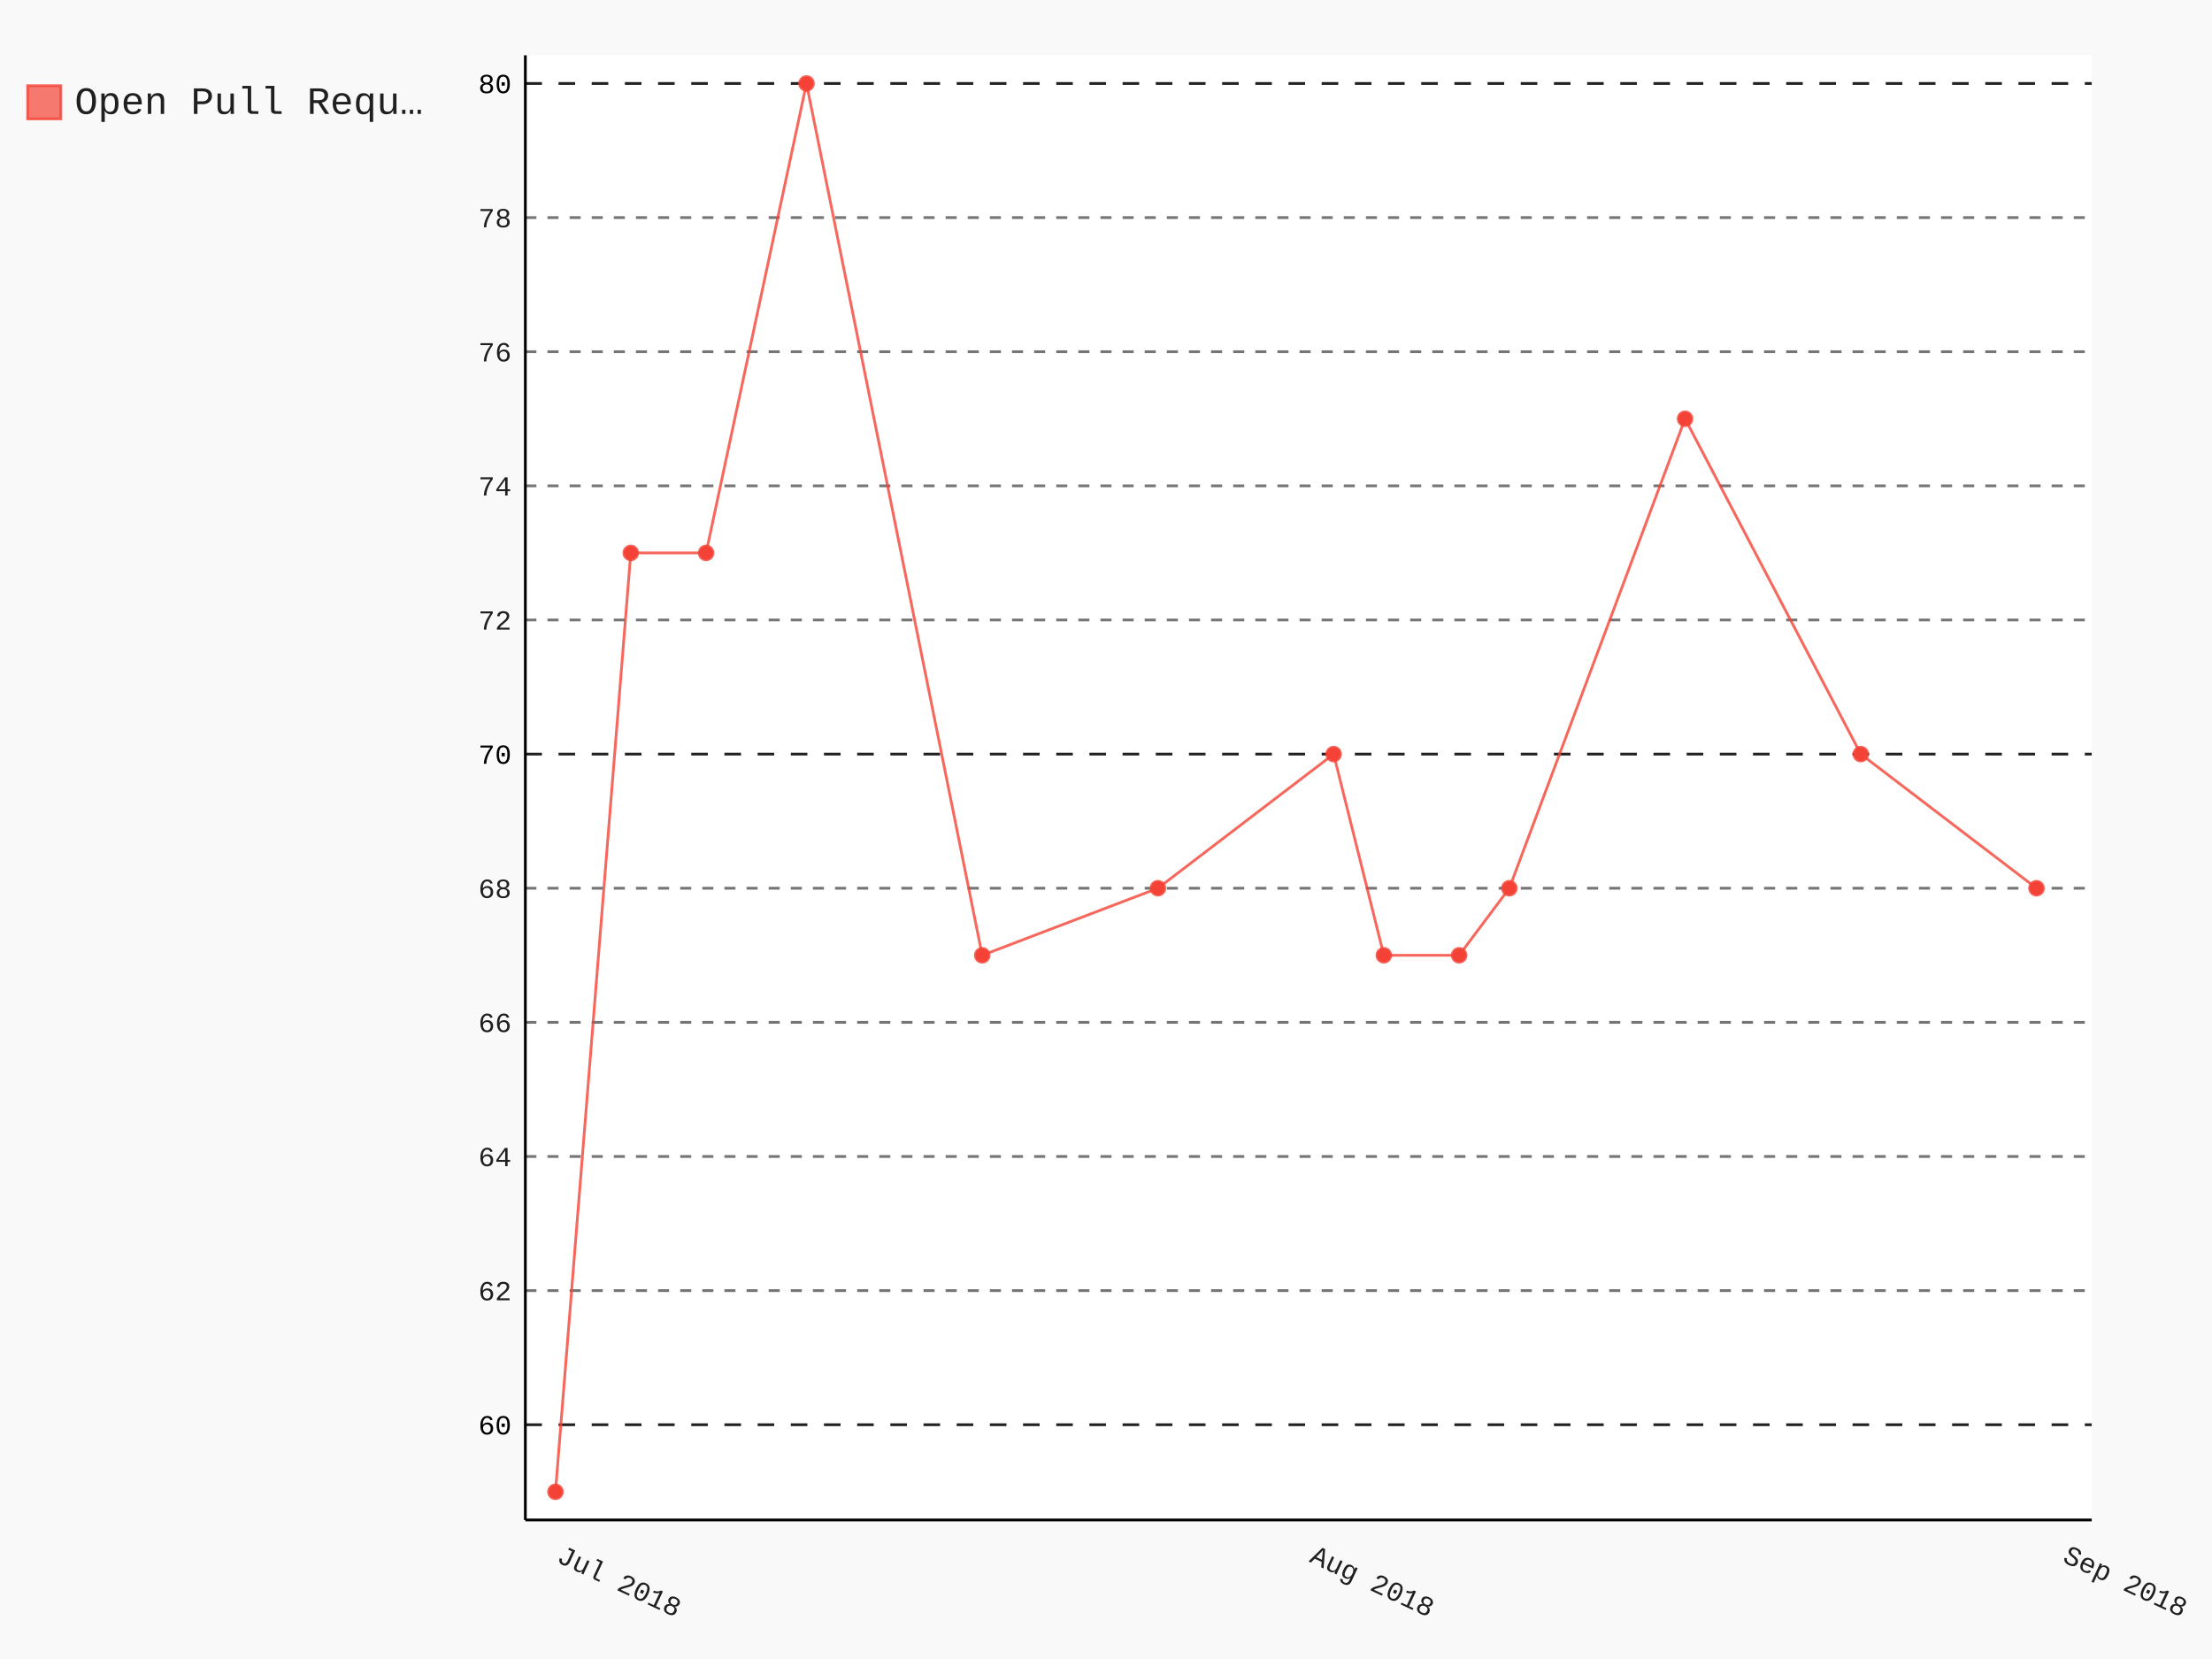
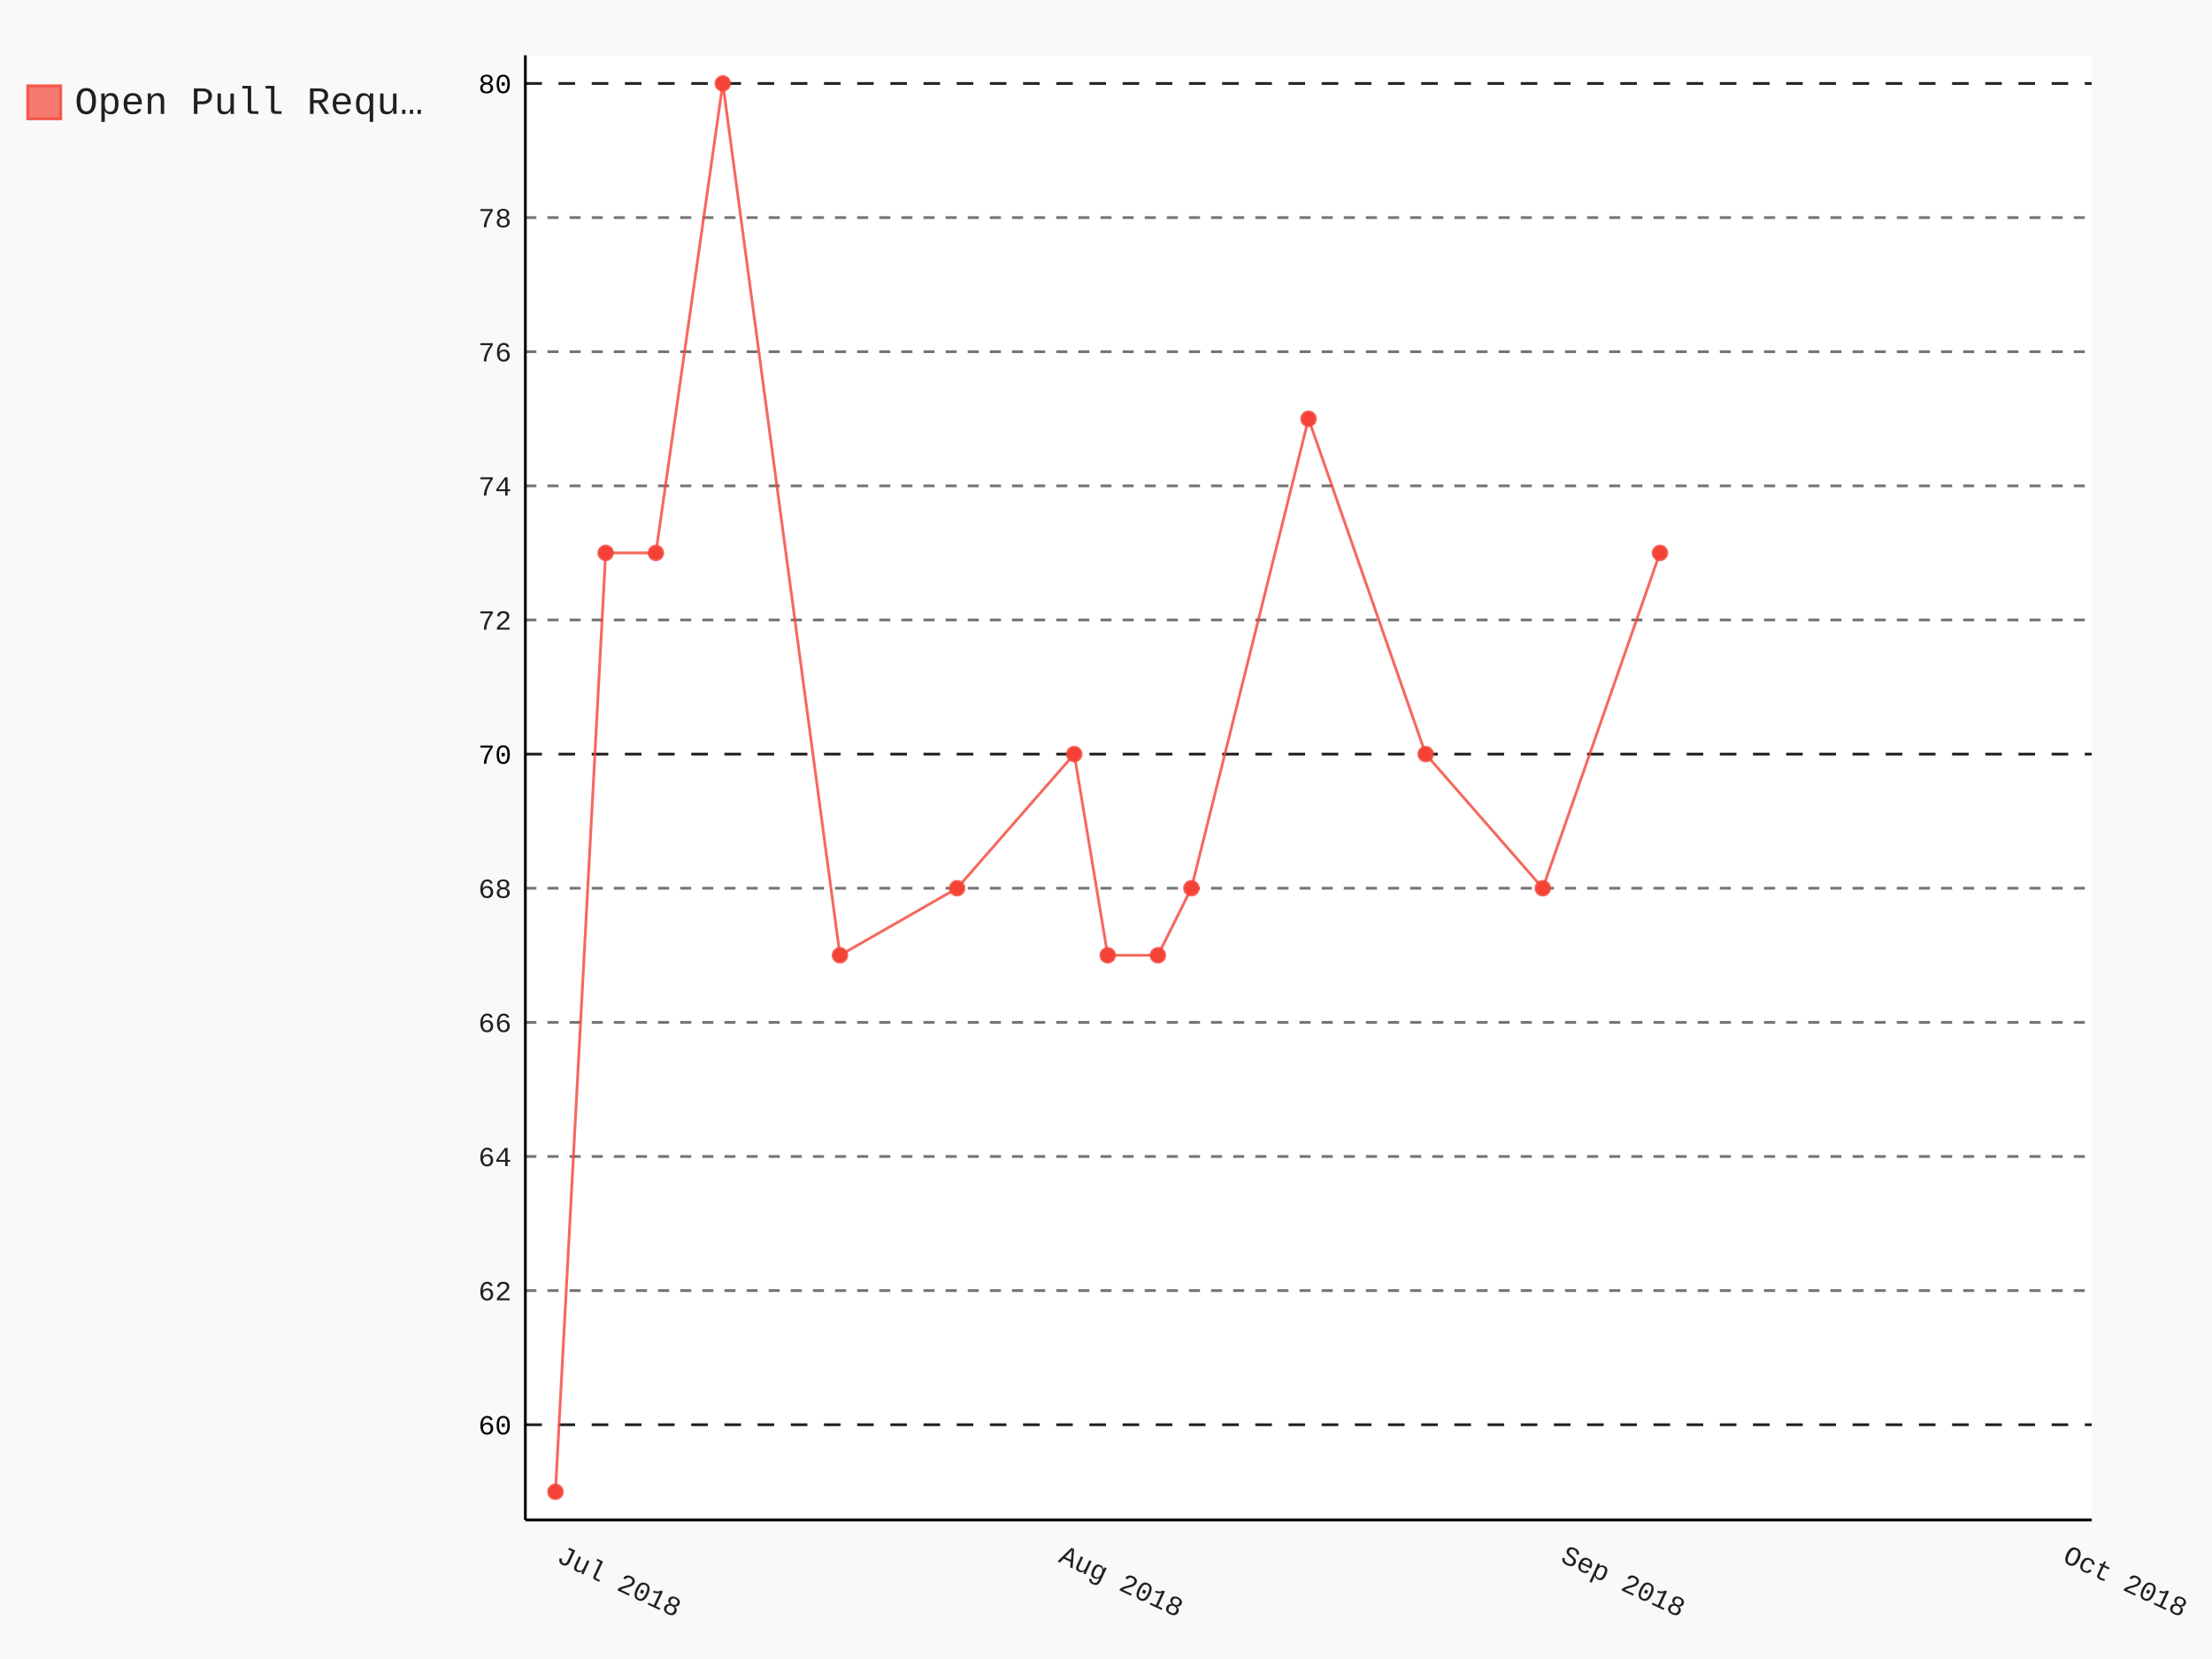
- <svg xmlns="http://www.w3.org/2000/svg" class="pygal-chart" id="chart-3c32b4bc-c862-4271-a363-019d17034495" viewBox="0 0 800 600">
+ <svg xmlns="http://www.w3.org/2000/svg" class="pygal-chart" id="chart-5fc1b3f8-8bc4-4f31-a91f-425056542ff9" viewBox="0 0 800 600">
  <defs>
-     <style type="text/css">#chart-3c32b4bc-c862-4271-a363-019d17034495{-webkit-user-select:none;-webkit-font-smoothing:antialiased;font-family:Consolas,"Liberation Mono",Menlo,Courier,monospace}#chart-3c32b4bc-c862-4271-a363-019d17034495 .title{font-family:Consolas,"Liberation Mono",Menlo,Courier,monospace;font-size:16px}#chart-3c32b4bc-c862-4271-a363-019d17034495 .legends .legend text{font-family:Consolas,"Liberation Mono",Menlo,Courier,monospace;font-size:14px}#chart-3c32b4bc-c862-4271-a363-019d17034495 .axis text{font-family:Consolas,"Liberation Mono",Menlo,Courier,monospace;font-size:10px}#chart-3c32b4bc-c862-4271-a363-019d17034495 .axis text.major{font-family:Consolas,"Liberation Mono",Menlo,Courier,monospace;font-size:10px}#chart-3c32b4bc-c862-4271-a363-019d17034495 .text-overlay text.value{font-family:Consolas,"Liberation Mono",Menlo,Courier,monospace;font-size:16px}#chart-3c32b4bc-c862-4271-a363-019d17034495 .text-overlay text.label{font-family:Consolas,"Liberation Mono",Menlo,Courier,monospace;font-size:10px}#chart-3c32b4bc-c862-4271-a363-019d17034495 .tooltip{font-family:Consolas,"Liberation Mono",Menlo,Courier,monospace;font-size:14px}#chart-3c32b4bc-c862-4271-a363-019d17034495 text.no_data{font-family:Consolas,"Liberation Mono",Menlo,Courier,monospace;font-size:64px}
- #chart-3c32b4bc-c862-4271-a363-019d17034495{background-color:rgba(249,249,249,1)}#chart-3c32b4bc-c862-4271-a363-019d17034495 path,#chart-3c32b4bc-c862-4271-a363-019d17034495 line,#chart-3c32b4bc-c862-4271-a363-019d17034495 rect,#chart-3c32b4bc-c862-4271-a363-019d17034495 circle{-webkit-transition:150ms;-moz-transition:150ms;transition:150ms}#chart-3c32b4bc-c862-4271-a363-019d17034495 .graph &gt; .background{fill:rgba(249,249,249,1)}#chart-3c32b4bc-c862-4271-a363-019d17034495 .plot &gt; .background{fill:rgba(255,255,255,1)}#chart-3c32b4bc-c862-4271-a363-019d17034495 .graph{fill:rgba(0,0,0,.87)}#chart-3c32b4bc-c862-4271-a363-019d17034495 text.no_data{fill:rgba(0,0,0,1)}#chart-3c32b4bc-c862-4271-a363-019d17034495 .title{fill:rgba(0,0,0,1)}#chart-3c32b4bc-c862-4271-a363-019d17034495 .legends .legend text{fill:rgba(0,0,0,.87)}#chart-3c32b4bc-c862-4271-a363-019d17034495 .legends .legend:hover text{fill:rgba(0,0,0,1)}#chart-3c32b4bc-c862-4271-a363-019d17034495 .axis .line{stroke:rgba(0,0,0,1)}#chart-3c32b4bc-c862-4271-a363-019d17034495 .axis .guide.line{stroke:rgba(0,0,0,.54)}#chart-3c32b4bc-c862-4271-a363-019d17034495 .axis .major.line{stroke:rgba(0,0,0,.87)}#chart-3c32b4bc-c862-4271-a363-019d17034495 .axis text.major{fill:rgba(0,0,0,1)}#chart-3c32b4bc-c862-4271-a363-019d17034495 .axis.y .guides:hover .guide.line,#chart-3c32b4bc-c862-4271-a363-019d17034495 .line-graph .axis.x .guides:hover .guide.line,#chart-3c32b4bc-c862-4271-a363-019d17034495 .stackedline-graph .axis.x .guides:hover .guide.line,#chart-3c32b4bc-c862-4271-a363-019d17034495 .xy-graph .axis.x .guides:hover .guide.line{stroke:rgba(0,0,0,1)}#chart-3c32b4bc-c862-4271-a363-019d17034495 .axis .guides:hover text{fill:rgba(0,0,0,1)}#chart-3c32b4bc-c862-4271-a363-019d17034495 .reactive{fill-opacity:.7;stroke-opacity:.8}#chart-3c32b4bc-c862-4271-a363-019d17034495 .ci{stroke:rgba(0,0,0,.87)}#chart-3c32b4bc-c862-4271-a363-019d17034495 .reactive.active,#chart-3c32b4bc-c862-4271-a363-019d17034495 .active .reactive{fill-opacity:.8;stroke-opacity:.9;stroke-width:4}#chart-3c32b4bc-c862-4271-a363-019d17034495 .ci .reactive.active{stroke-width:1.5}#chart-3c32b4bc-c862-4271-a363-019d17034495 .series text{fill:rgba(0,0,0,1)}#chart-3c32b4bc-c862-4271-a363-019d17034495 .tooltip rect{fill:rgba(255,255,255,1);stroke:rgba(0,0,0,1);-webkit-transition:opacity 150ms;-moz-transition:opacity 150ms;transition:opacity 150ms}#chart-3c32b4bc-c862-4271-a363-019d17034495 .tooltip .label{fill:rgba(0,0,0,.87)}#chart-3c32b4bc-c862-4271-a363-019d17034495 .tooltip .label{fill:rgba(0,0,0,.87)}#chart-3c32b4bc-c862-4271-a363-019d17034495 .tooltip .legend{font-size:.8em;fill:rgba(0,0,0,.54)}#chart-3c32b4bc-c862-4271-a363-019d17034495 .tooltip .x_label{font-size:.6em;fill:rgba(0,0,0,1)}#chart-3c32b4bc-c862-4271-a363-019d17034495 .tooltip .xlink{font-size:.5em;text-decoration:underline}#chart-3c32b4bc-c862-4271-a363-019d17034495 .tooltip .value{font-size:1.5em}#chart-3c32b4bc-c862-4271-a363-019d17034495 .bound{font-size:.5em}#chart-3c32b4bc-c862-4271-a363-019d17034495 .max-value{font-size:.75em;fill:rgba(0,0,0,.54)}#chart-3c32b4bc-c862-4271-a363-019d17034495 .map-element{fill:rgba(255,255,255,1);stroke:rgba(0,0,0,.54) !important}#chart-3c32b4bc-c862-4271-a363-019d17034495 .map-element .reactive{fill-opacity:inherit;stroke-opacity:inherit}#chart-3c32b4bc-c862-4271-a363-019d17034495 .color-0,#chart-3c32b4bc-c862-4271-a363-019d17034495 .color-0 a:visited{stroke:#F44336;fill:#F44336}#chart-3c32b4bc-c862-4271-a363-019d17034495 .text-overlay .color-0 text{fill:black}
- #chart-3c32b4bc-c862-4271-a363-019d17034495 text.no_data{text-anchor:middle}#chart-3c32b4bc-c862-4271-a363-019d17034495 .guide.line{fill:none}#chart-3c32b4bc-c862-4271-a363-019d17034495 .centered{text-anchor:middle}#chart-3c32b4bc-c862-4271-a363-019d17034495 .title{text-anchor:middle}#chart-3c32b4bc-c862-4271-a363-019d17034495 .legends .legend text{fill-opacity:1}#chart-3c32b4bc-c862-4271-a363-019d17034495 .axis.x text{text-anchor:middle}#chart-3c32b4bc-c862-4271-a363-019d17034495 .axis.x:not(.web) text[transform]{text-anchor:start}#chart-3c32b4bc-c862-4271-a363-019d17034495 .axis.x:not(.web) text[transform].backwards{text-anchor:end}#chart-3c32b4bc-c862-4271-a363-019d17034495 .axis.y text{text-anchor:end}#chart-3c32b4bc-c862-4271-a363-019d17034495 .axis.y text[transform].backwards{text-anchor:start}#chart-3c32b4bc-c862-4271-a363-019d17034495 .axis.y2 text{text-anchor:start}#chart-3c32b4bc-c862-4271-a363-019d17034495 .axis.y2 text[transform].backwards{text-anchor:end}#chart-3c32b4bc-c862-4271-a363-019d17034495 .axis .guide.line{stroke-dasharray:4,4}#chart-3c32b4bc-c862-4271-a363-019d17034495 .axis .major.guide.line{stroke-dasharray:6,6}#chart-3c32b4bc-c862-4271-a363-019d17034495 .horizontal .axis.y .guide.line,#chart-3c32b4bc-c862-4271-a363-019d17034495 .horizontal .axis.y2 .guide.line,#chart-3c32b4bc-c862-4271-a363-019d17034495 .vertical .axis.x .guide.line{opacity:0}#chart-3c32b4bc-c862-4271-a363-019d17034495 .horizontal .axis.always_show .guide.line,#chart-3c32b4bc-c862-4271-a363-019d17034495 .vertical .axis.always_show .guide.line{opacity:1 !important}#chart-3c32b4bc-c862-4271-a363-019d17034495 .axis.y .guides:hover .guide.line,#chart-3c32b4bc-c862-4271-a363-019d17034495 .axis.y2 .guides:hover .guide.line,#chart-3c32b4bc-c862-4271-a363-019d17034495 .axis.x .guides:hover .guide.line{opacity:1}#chart-3c32b4bc-c862-4271-a363-019d17034495 .axis .guides:hover text{opacity:1}#chart-3c32b4bc-c862-4271-a363-019d17034495 .nofill{fill:none}#chart-3c32b4bc-c862-4271-a363-019d17034495 .subtle-fill{fill-opacity:.2}#chart-3c32b4bc-c862-4271-a363-019d17034495 .dot{stroke-width:1px;fill-opacity:1}#chart-3c32b4bc-c862-4271-a363-019d17034495 .dot.active{stroke-width:5px}#chart-3c32b4bc-c862-4271-a363-019d17034495 .dot.negative{fill:transparent}#chart-3c32b4bc-c862-4271-a363-019d17034495 text,#chart-3c32b4bc-c862-4271-a363-019d17034495 tspan{stroke:none !important}#chart-3c32b4bc-c862-4271-a363-019d17034495 .series text.active{opacity:1}#chart-3c32b4bc-c862-4271-a363-019d17034495 .tooltip rect{fill-opacity:.95;stroke-width:.5}#chart-3c32b4bc-c862-4271-a363-019d17034495 .tooltip text{fill-opacity:1}#chart-3c32b4bc-c862-4271-a363-019d17034495 .showable{visibility:hidden}#chart-3c32b4bc-c862-4271-a363-019d17034495 .showable.shown{visibility:visible}#chart-3c32b4bc-c862-4271-a363-019d17034495 .gauge-background{fill:rgba(229,229,229,1);stroke:none}#chart-3c32b4bc-c862-4271-a363-019d17034495 .bg-lines{stroke:rgba(249,249,249,1);stroke-width:2px}</style>
+     <style type="text/css">#chart-5fc1b3f8-8bc4-4f31-a91f-425056542ff9{-webkit-user-select:none;-webkit-font-smoothing:antialiased;font-family:Consolas,"Liberation Mono",Menlo,Courier,monospace}#chart-5fc1b3f8-8bc4-4f31-a91f-425056542ff9 .title{font-family:Consolas,"Liberation Mono",Menlo,Courier,monospace;font-size:16px}#chart-5fc1b3f8-8bc4-4f31-a91f-425056542ff9 .legends .legend text{font-family:Consolas,"Liberation Mono",Menlo,Courier,monospace;font-size:14px}#chart-5fc1b3f8-8bc4-4f31-a91f-425056542ff9 .axis text{font-family:Consolas,"Liberation Mono",Menlo,Courier,monospace;font-size:10px}#chart-5fc1b3f8-8bc4-4f31-a91f-425056542ff9 .axis text.major{font-family:Consolas,"Liberation Mono",Menlo,Courier,monospace;font-size:10px}#chart-5fc1b3f8-8bc4-4f31-a91f-425056542ff9 .text-overlay text.value{font-family:Consolas,"Liberation Mono",Menlo,Courier,monospace;font-size:16px}#chart-5fc1b3f8-8bc4-4f31-a91f-425056542ff9 .text-overlay text.label{font-family:Consolas,"Liberation Mono",Menlo,Courier,monospace;font-size:10px}#chart-5fc1b3f8-8bc4-4f31-a91f-425056542ff9 .tooltip{font-family:Consolas,"Liberation Mono",Menlo,Courier,monospace;font-size:14px}#chart-5fc1b3f8-8bc4-4f31-a91f-425056542ff9 text.no_data{font-family:Consolas,"Liberation Mono",Menlo,Courier,monospace;font-size:64px}
+ #chart-5fc1b3f8-8bc4-4f31-a91f-425056542ff9{background-color:rgba(249,249,249,1)}#chart-5fc1b3f8-8bc4-4f31-a91f-425056542ff9 path,#chart-5fc1b3f8-8bc4-4f31-a91f-425056542ff9 line,#chart-5fc1b3f8-8bc4-4f31-a91f-425056542ff9 rect,#chart-5fc1b3f8-8bc4-4f31-a91f-425056542ff9 circle{-webkit-transition:150ms;-moz-transition:150ms;transition:150ms}#chart-5fc1b3f8-8bc4-4f31-a91f-425056542ff9 .graph &gt; .background{fill:rgba(249,249,249,1)}#chart-5fc1b3f8-8bc4-4f31-a91f-425056542ff9 .plot &gt; .background{fill:rgba(255,255,255,1)}#chart-5fc1b3f8-8bc4-4f31-a91f-425056542ff9 .graph{fill:rgba(0,0,0,.87)}#chart-5fc1b3f8-8bc4-4f31-a91f-425056542ff9 text.no_data{fill:rgba(0,0,0,1)}#chart-5fc1b3f8-8bc4-4f31-a91f-425056542ff9 .title{fill:rgba(0,0,0,1)}#chart-5fc1b3f8-8bc4-4f31-a91f-425056542ff9 .legends .legend text{fill:rgba(0,0,0,.87)}#chart-5fc1b3f8-8bc4-4f31-a91f-425056542ff9 .legends .legend:hover text{fill:rgba(0,0,0,1)}#chart-5fc1b3f8-8bc4-4f31-a91f-425056542ff9 .axis .line{stroke:rgba(0,0,0,1)}#chart-5fc1b3f8-8bc4-4f31-a91f-425056542ff9 .axis .guide.line{stroke:rgba(0,0,0,.54)}#chart-5fc1b3f8-8bc4-4f31-a91f-425056542ff9 .axis .major.line{stroke:rgba(0,0,0,.87)}#chart-5fc1b3f8-8bc4-4f31-a91f-425056542ff9 .axis text.major{fill:rgba(0,0,0,1)}#chart-5fc1b3f8-8bc4-4f31-a91f-425056542ff9 .axis.y .guides:hover .guide.line,#chart-5fc1b3f8-8bc4-4f31-a91f-425056542ff9 .line-graph .axis.x .guides:hover .guide.line,#chart-5fc1b3f8-8bc4-4f31-a91f-425056542ff9 .stackedline-graph .axis.x .guides:hover .guide.line,#chart-5fc1b3f8-8bc4-4f31-a91f-425056542ff9 .xy-graph .axis.x .guides:hover .guide.line{stroke:rgba(0,0,0,1)}#chart-5fc1b3f8-8bc4-4f31-a91f-425056542ff9 .axis .guides:hover text{fill:rgba(0,0,0,1)}#chart-5fc1b3f8-8bc4-4f31-a91f-425056542ff9 .reactive{fill-opacity:.7;stroke-opacity:.8}#chart-5fc1b3f8-8bc4-4f31-a91f-425056542ff9 .ci{stroke:rgba(0,0,0,.87)}#chart-5fc1b3f8-8bc4-4f31-a91f-425056542ff9 .reactive.active,#chart-5fc1b3f8-8bc4-4f31-a91f-425056542ff9 .active .reactive{fill-opacity:.8;stroke-opacity:.9;stroke-width:4}#chart-5fc1b3f8-8bc4-4f31-a91f-425056542ff9 .ci .reactive.active{stroke-width:1.5}#chart-5fc1b3f8-8bc4-4f31-a91f-425056542ff9 .series text{fill:rgba(0,0,0,1)}#chart-5fc1b3f8-8bc4-4f31-a91f-425056542ff9 .tooltip rect{fill:rgba(255,255,255,1);stroke:rgba(0,0,0,1);-webkit-transition:opacity 150ms;-moz-transition:opacity 150ms;transition:opacity 150ms}#chart-5fc1b3f8-8bc4-4f31-a91f-425056542ff9 .tooltip .label{fill:rgba(0,0,0,.87)}#chart-5fc1b3f8-8bc4-4f31-a91f-425056542ff9 .tooltip .label{fill:rgba(0,0,0,.87)}#chart-5fc1b3f8-8bc4-4f31-a91f-425056542ff9 .tooltip .legend{font-size:.8em;fill:rgba(0,0,0,.54)}#chart-5fc1b3f8-8bc4-4f31-a91f-425056542ff9 .tooltip .x_label{font-size:.6em;fill:rgba(0,0,0,1)}#chart-5fc1b3f8-8bc4-4f31-a91f-425056542ff9 .tooltip .xlink{font-size:.5em;text-decoration:underline}#chart-5fc1b3f8-8bc4-4f31-a91f-425056542ff9 .tooltip .value{font-size:1.5em}#chart-5fc1b3f8-8bc4-4f31-a91f-425056542ff9 .bound{font-size:.5em}#chart-5fc1b3f8-8bc4-4f31-a91f-425056542ff9 .max-value{font-size:.75em;fill:rgba(0,0,0,.54)}#chart-5fc1b3f8-8bc4-4f31-a91f-425056542ff9 .map-element{fill:rgba(255,255,255,1);stroke:rgba(0,0,0,.54) !important}#chart-5fc1b3f8-8bc4-4f31-a91f-425056542ff9 .map-element .reactive{fill-opacity:inherit;stroke-opacity:inherit}#chart-5fc1b3f8-8bc4-4f31-a91f-425056542ff9 .color-0,#chart-5fc1b3f8-8bc4-4f31-a91f-425056542ff9 .color-0 a:visited{stroke:#F44336;fill:#F44336}#chart-5fc1b3f8-8bc4-4f31-a91f-425056542ff9 .text-overlay .color-0 text{fill:black}
+ #chart-5fc1b3f8-8bc4-4f31-a91f-425056542ff9 text.no_data{text-anchor:middle}#chart-5fc1b3f8-8bc4-4f31-a91f-425056542ff9 .guide.line{fill:none}#chart-5fc1b3f8-8bc4-4f31-a91f-425056542ff9 .centered{text-anchor:middle}#chart-5fc1b3f8-8bc4-4f31-a91f-425056542ff9 .title{text-anchor:middle}#chart-5fc1b3f8-8bc4-4f31-a91f-425056542ff9 .legends .legend text{fill-opacity:1}#chart-5fc1b3f8-8bc4-4f31-a91f-425056542ff9 .axis.x text{text-anchor:middle}#chart-5fc1b3f8-8bc4-4f31-a91f-425056542ff9 .axis.x:not(.web) text[transform]{text-anchor:start}#chart-5fc1b3f8-8bc4-4f31-a91f-425056542ff9 .axis.x:not(.web) text[transform].backwards{text-anchor:end}#chart-5fc1b3f8-8bc4-4f31-a91f-425056542ff9 .axis.y text{text-anchor:end}#chart-5fc1b3f8-8bc4-4f31-a91f-425056542ff9 .axis.y text[transform].backwards{text-anchor:start}#chart-5fc1b3f8-8bc4-4f31-a91f-425056542ff9 .axis.y2 text{text-anchor:start}#chart-5fc1b3f8-8bc4-4f31-a91f-425056542ff9 .axis.y2 text[transform].backwards{text-anchor:end}#chart-5fc1b3f8-8bc4-4f31-a91f-425056542ff9 .axis .guide.line{stroke-dasharray:4,4}#chart-5fc1b3f8-8bc4-4f31-a91f-425056542ff9 .axis .major.guide.line{stroke-dasharray:6,6}#chart-5fc1b3f8-8bc4-4f31-a91f-425056542ff9 .horizontal .axis.y .guide.line,#chart-5fc1b3f8-8bc4-4f31-a91f-425056542ff9 .horizontal .axis.y2 .guide.line,#chart-5fc1b3f8-8bc4-4f31-a91f-425056542ff9 .vertical .axis.x .guide.line{opacity:0}#chart-5fc1b3f8-8bc4-4f31-a91f-425056542ff9 .horizontal .axis.always_show .guide.line,#chart-5fc1b3f8-8bc4-4f31-a91f-425056542ff9 .vertical .axis.always_show .guide.line{opacity:1 !important}#chart-5fc1b3f8-8bc4-4f31-a91f-425056542ff9 .axis.y .guides:hover .guide.line,#chart-5fc1b3f8-8bc4-4f31-a91f-425056542ff9 .axis.y2 .guides:hover .guide.line,#chart-5fc1b3f8-8bc4-4f31-a91f-425056542ff9 .axis.x .guides:hover .guide.line{opacity:1}#chart-5fc1b3f8-8bc4-4f31-a91f-425056542ff9 .axis .guides:hover text{opacity:1}#chart-5fc1b3f8-8bc4-4f31-a91f-425056542ff9 .nofill{fill:none}#chart-5fc1b3f8-8bc4-4f31-a91f-425056542ff9 .subtle-fill{fill-opacity:.2}#chart-5fc1b3f8-8bc4-4f31-a91f-425056542ff9 .dot{stroke-width:1px;fill-opacity:1}#chart-5fc1b3f8-8bc4-4f31-a91f-425056542ff9 .dot.active{stroke-width:5px}#chart-5fc1b3f8-8bc4-4f31-a91f-425056542ff9 .dot.negative{fill:transparent}#chart-5fc1b3f8-8bc4-4f31-a91f-425056542ff9 text,#chart-5fc1b3f8-8bc4-4f31-a91f-425056542ff9 tspan{stroke:none !important}#chart-5fc1b3f8-8bc4-4f31-a91f-425056542ff9 .series text.active{opacity:1}#chart-5fc1b3f8-8bc4-4f31-a91f-425056542ff9 .tooltip rect{fill-opacity:.95;stroke-width:.5}#chart-5fc1b3f8-8bc4-4f31-a91f-425056542ff9 .tooltip text{fill-opacity:1}#chart-5fc1b3f8-8bc4-4f31-a91f-425056542ff9 .showable{visibility:hidden}#chart-5fc1b3f8-8bc4-4f31-a91f-425056542ff9 .showable.shown{visibility:visible}#chart-5fc1b3f8-8bc4-4f31-a91f-425056542ff9 .gauge-background{fill:rgba(229,229,229,1);stroke:none}#chart-5fc1b3f8-8bc4-4f31-a91f-425056542ff9 .bg-lines{stroke:rgba(249,249,249,1);stroke-width:2px}</style>
  </defs>
  <g class="graph datetimeline-graph vertical">
    <rect class="background" height="600" width="800" x="0" y="0" />
    <g class="plot" transform="translate(190, 20)">
      <rect class="background" height="529.714" width="566.497" x="0" y="0" />
      <g class="axis y always_show">
        <path class="line" d="M0 529.714 h566.497" />
        <g class="guides">
          <path class="major guide line" d="M0 495.273 h566.497" />
          <text class="major" x="-5" y="498.773">60</text>
        </g>
        <g class="guides">
          <path class="guide line" d="M0 446.765 h566.497" />
          <text class="" x="-5" y="450.265">62</text>
        </g>
        <g class="guides">
          <path class="guide line" d="M0 398.256 h566.497" />
          <text class="" x="-5" y="401.756">64</text>
        </g>
        <g class="guides">
          <path class="guide line" d="M0 349.747 h566.497" />
          <text class="" x="-5" y="353.247">66</text>
        </g>
        <g class="guides">
          <path class="guide line" d="M0 301.239 h566.497" />
          <text class="" x="-5" y="304.739">68</text>
        </g>
        <g class="guides">
          <path class="major guide line" d="M0 252.73 h566.497" />
          <text class="major" x="-5" y="256.23">70</text>
        </g>
        <g class="guides">
          <path class="guide line" d="M0 204.221 h566.497" />
          <text class="" x="-5" y="207.721">72</text>
        </g>
        <g class="guides">
          <path class="guide line" d="M0 155.713 h566.497" />
          <text class="" x="-5" y="159.213">74</text>
        </g>
        <g class="guides">
          <path class="guide line" d="M0 107.204 h566.497" />
          <text class="" x="-5" y="110.704">76</text>
        </g>
        <g class="guides">
          <path class="guide line" d="M0 58.695 h566.497" />
          <text class="" x="-5" y="62.195">78</text>
        </g>
        <g class="guides">
          <path class="major guide line" d="M0 10.187 h566.497" />
          <text class="major" x="-5" y="13.687">80</text>
        </g>
      </g>
      <g class="axis x">
        <path class="line" d="M0 0 v529.714" />
        <g class="guides">
          <path class="guide line" d="M10.894 0 v529.714" />
          <text class="" transform="rotate(25 10.89418 544.7143)" x="10.894" y="544.714">Jul 2018</text>
        </g>
        <g class="guides">
-           <path class="guide line" d="M283.249 0 v529.714" />
-           <text class="" transform="rotate(25 283.2486 544.7143)" x="283.249" y="544.714">Aug 2018</text>
+           <path class="guide line" d="M192.464 0 v529.714" />
+           <text class="" transform="rotate(25 192.4638 544.7143)" x="192.464" y="544.714">Aug 2018</text>
+         </g>
+         <g class="guides">
+           <path class="guide line" d="M374.033 0 v529.714" />
+           <text class="" transform="rotate(25 374.0334 544.7143)" x="374.033" y="544.714">Sep 2018</text>
        </g>
        <g class="guides">
          <path class="guide line" d="M555.603 0 v529.714" />
-           <text class="" transform="rotate(25 555.603 544.7143)" x="555.603" y="544.714">Sep 2018</text>
+           <text class="" transform="rotate(25 555.603 544.7143)" x="555.603" y="544.714">Oct 2018</text>
        </g>
      </g>
      <g class="series serie-0 color-0">
-         <path class="line reactive nofill" d="M10.894 519.528 L38.13 179.967 65.365 179.967 101.679 10.187 165.228 325.493 228.778 301.239 292.327 252.73 310.484 325.493 337.719 325.493 355.876 301.239 419.426 131.458 482.975 252.73 546.525 301.239" />
+         <path class="line reactive nofill" d="M10.894 519.528 L29.051 179.967 47.208 179.967 71.417 10.187 113.784 325.493 156.15 301.239 198.516 252.73 210.621 325.493 228.778 325.493 240.882 301.239 283.249 131.458 325.615 252.73 367.981 301.239 410.347 179.967" />
      </g>
    </g>
    <g class="titles" />
    <g class="plot overlay" transform="translate(190, 20)">
      <g class="series serie-0 color-0">
        <g class="dots">
          <circle class="dot reactive tooltip-trigger" cx="10.894" cy="519.528" r="2.5" />
        </g>
        <g class="dots">
-           <circle class="dot reactive tooltip-trigger" cx="38.13" cy="179.967" r="2.5" />
+           <circle class="dot reactive tooltip-trigger" cx="29.051" cy="179.967" r="2.5" />
        </g>
        <g class="dots">
-           <circle class="dot reactive tooltip-trigger" cx="65.365" cy="179.967" r="2.5" />
+           <circle class="dot reactive tooltip-trigger" cx="47.208" cy="179.967" r="2.5" />
        </g>
        <g class="dots">
-           <circle class="dot reactive tooltip-trigger" cx="101.679" cy="10.187" r="2.5" />
+           <circle class="dot reactive tooltip-trigger" cx="71.417" cy="10.187" r="2.5" />
        </g>
        <g class="dots">
-           <circle class="dot reactive tooltip-trigger" cx="165.228" cy="325.493" r="2.5" />
+           <circle class="dot reactive tooltip-trigger" cx="113.784" cy="325.493" r="2.5" />
        </g>
        <g class="dots">
-           <circle class="dot reactive tooltip-trigger" cx="228.778" cy="301.239" r="2.5" />
+           <circle class="dot reactive tooltip-trigger" cx="156.15" cy="301.239" r="2.5" />
        </g>
        <g class="dots">
-           <circle class="dot reactive tooltip-trigger" cx="292.327" cy="252.73" r="2.5" />
+           <circle class="dot reactive tooltip-trigger" cx="198.516" cy="252.73" r="2.5" />
        </g>
        <g class="dots">
-           <circle class="dot reactive tooltip-trigger" cx="310.484" cy="325.493" r="2.5" />
+           <circle class="dot reactive tooltip-trigger" cx="210.621" cy="325.493" r="2.5" />
        </g>
        <g class="dots">
-           <circle class="dot reactive tooltip-trigger" cx="337.72" cy="325.493" r="2.5" />
+           <circle class="dot reactive tooltip-trigger" cx="228.778" cy="325.493" r="2.5" />
        </g>
        <g class="dots">
-           <circle class="dot reactive tooltip-trigger" cx="355.876" cy="301.239" r="2.5" />
+           <circle class="dot reactive tooltip-trigger" cx="240.882" cy="301.239" r="2.5" />
        </g>
        <g class="dots">
-           <circle class="dot reactive tooltip-trigger" cx="419.426" cy="131.458" r="2.5" />
+           <circle class="dot reactive tooltip-trigger" cx="283.249" cy="131.458" r="2.5" />
        </g>
        <g class="dots">
-           <circle class="dot reactive tooltip-trigger" cx="482.975" cy="252.73" r="2.5" />
+           <circle class="dot reactive tooltip-trigger" cx="325.615" cy="252.73" r="2.5" />
        </g>
        <g class="dots">
-           <circle class="dot reactive tooltip-trigger" cx="546.525" cy="301.239" r="2.5" />
+           <circle class="dot reactive tooltip-trigger" cx="367.981" cy="301.239" r="2.5" />
+         </g>
+         <g class="dots">
+           <circle class="dot reactive tooltip-trigger" cx="410.347" cy="179.967" r="2.5" />
        </g>
      </g>
    </g>
    <g class="plot text-overlay" transform="translate(190, 20)">
      <g class="series serie-0 color-0" />
    </g>
    <g class="plot tooltip-overlay" transform="translate(190, 20)">
      <g class="tooltip" style="opacity: 0" transform="translate(0 0)">
        <rect class="tooltip-box" height="0" rx="0" ry="0" width="0" />
        <g class="text" />
      </g>
    </g>
    <g class="legends" transform="translate(10, 30)">
      <g class="legend reactive activate-serie" id="activate-serie-0">
        <rect class="color-0 reactive" height="12" width="12" x="0.0" y="1.0" />
        <text x="17.0" y="11.2">Open Pull Requ…</text>
      </g>
    </g>
    <g class="legends" transform="translate(766, 30)" />
  </g>
</svg>
